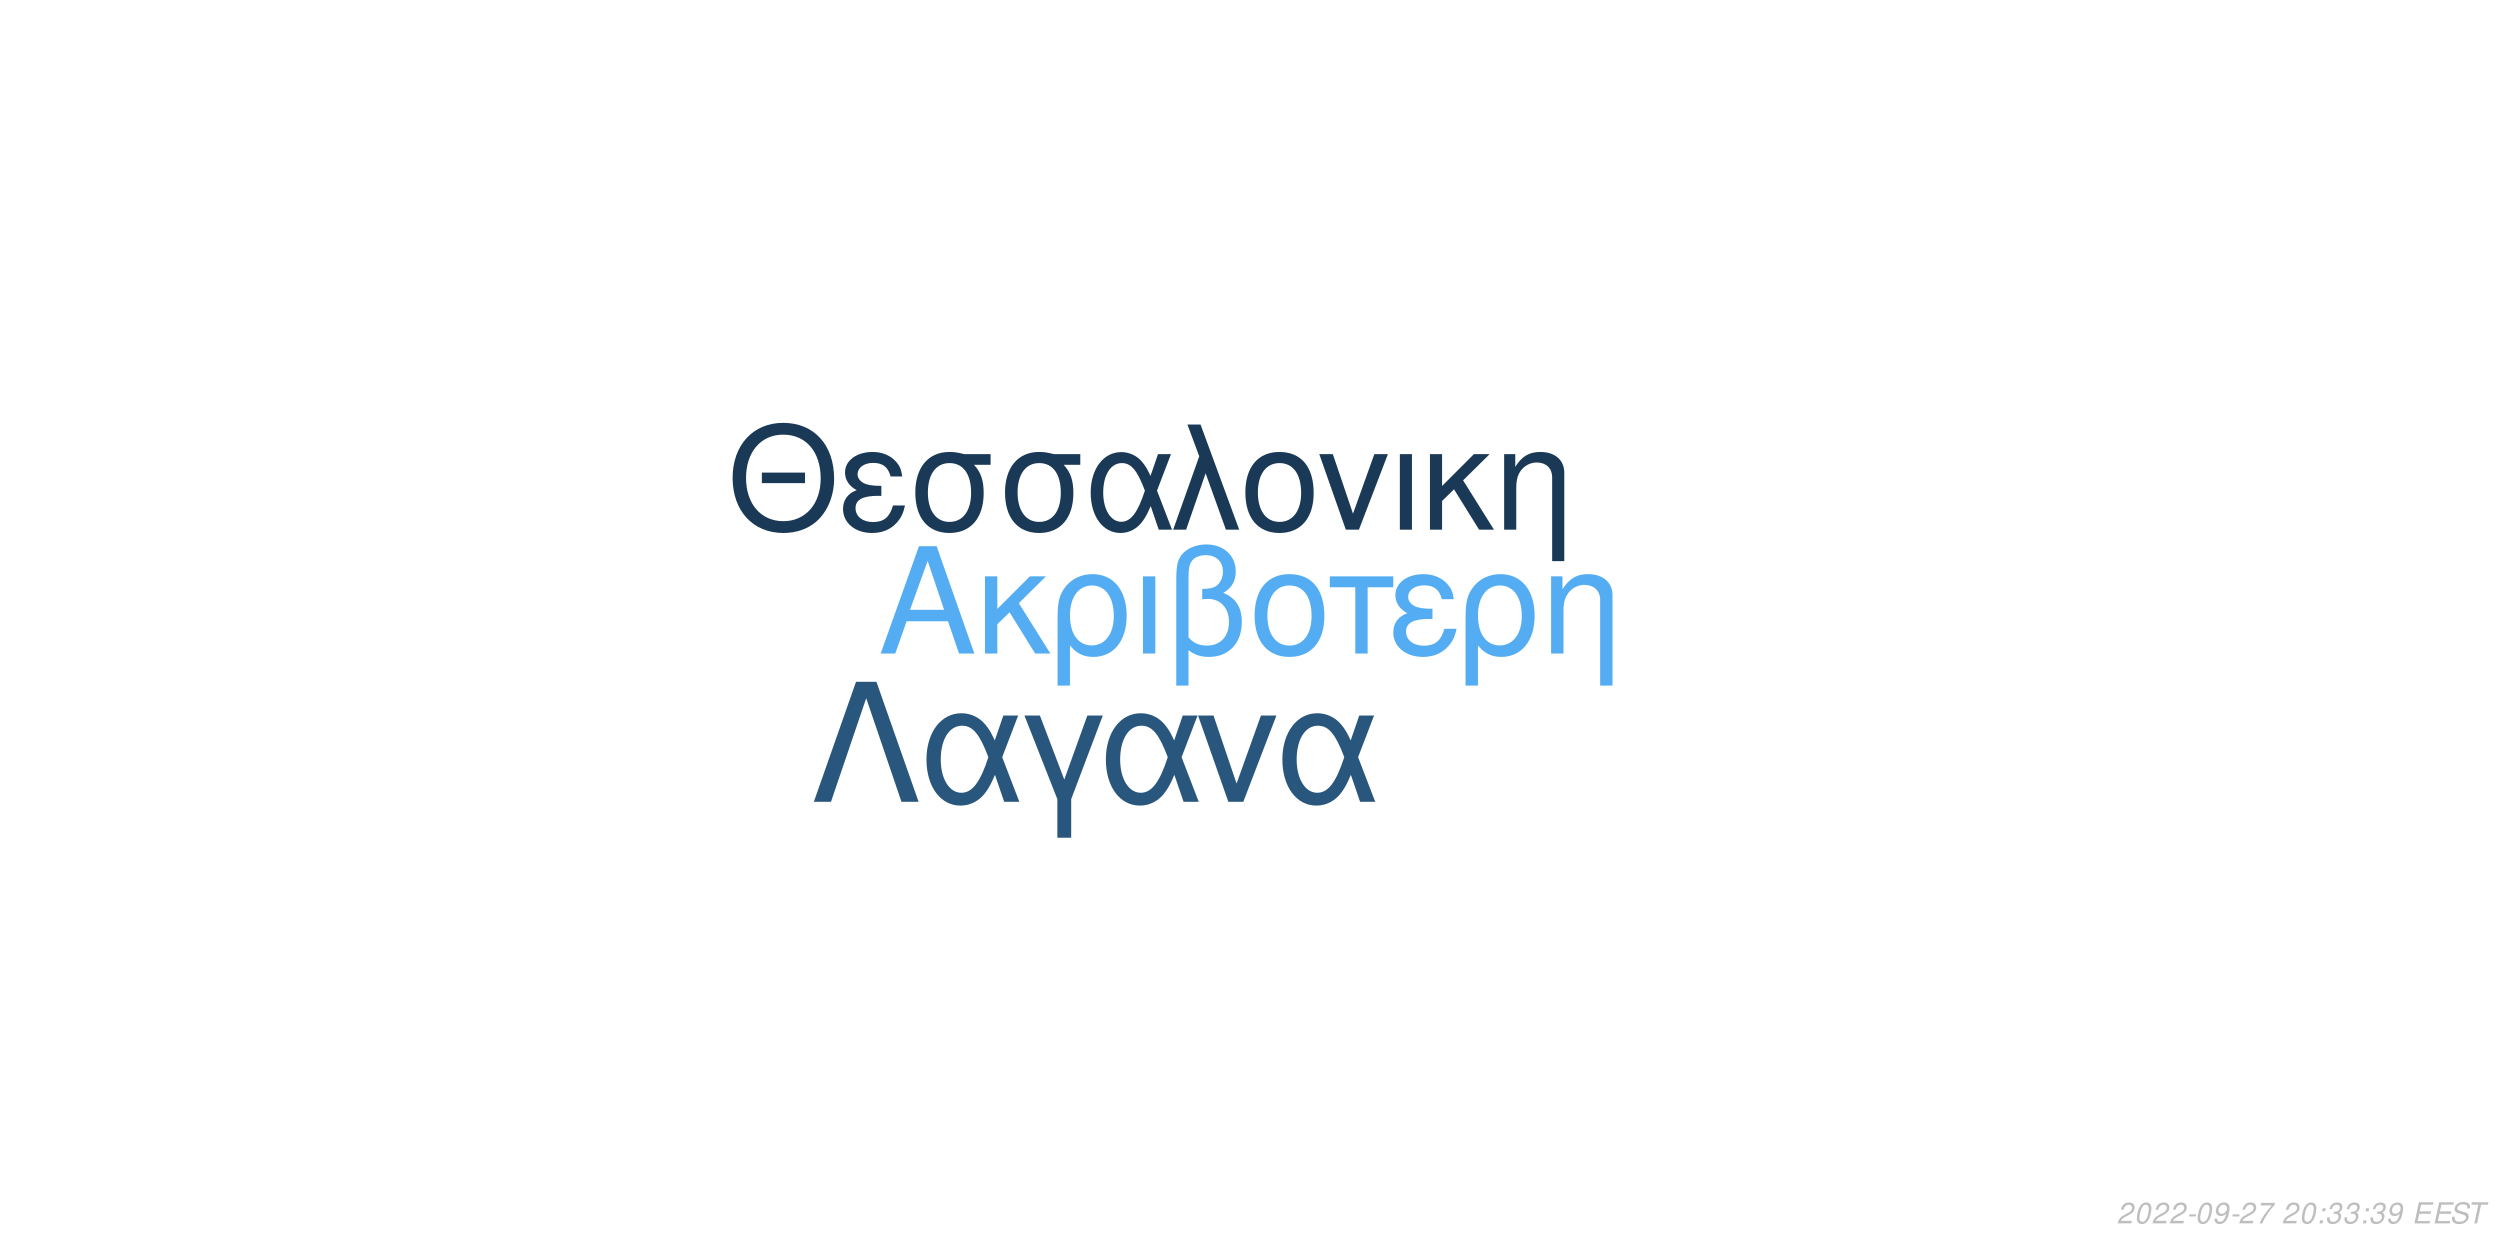
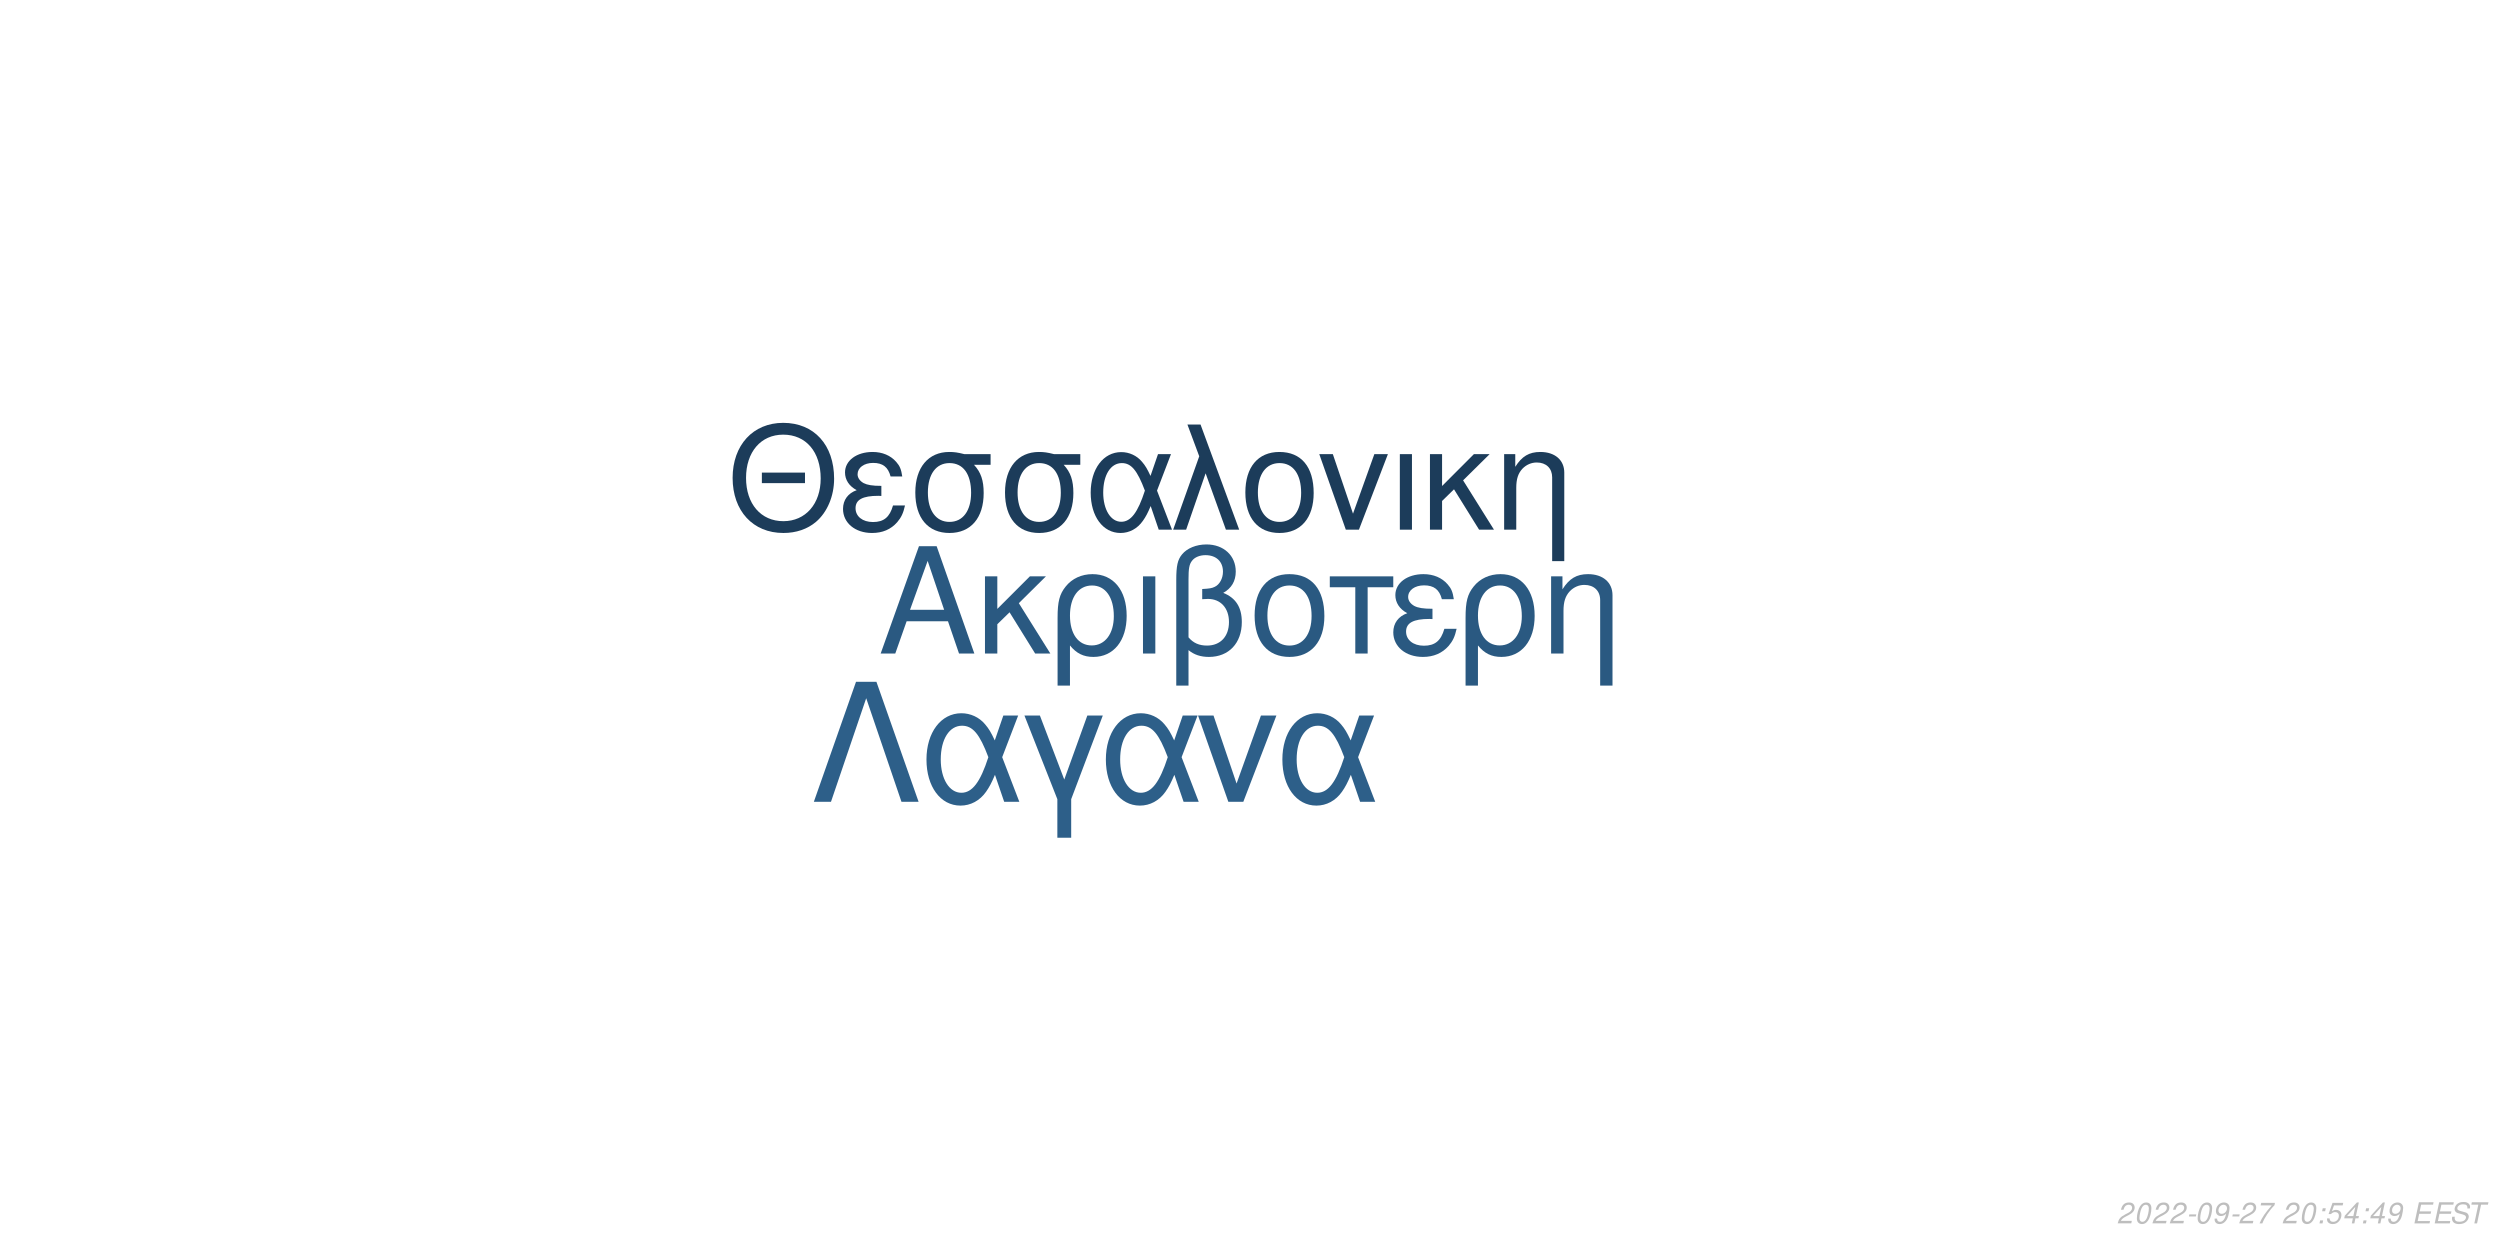
<svg xmlns="http://www.w3.org/2000/svg" xmlns:xlink="http://www.w3.org/1999/xlink" width="864pt" height="432pt" viewBox="0 0 864 432" version="1.1">
  <defs>
    <g>
      <symbol overflow="visible" id="glyph0-0">
        <path style="stroke:none;" d="" />
      </symbol>
      <symbol overflow="visible" id="glyph0-1">
        <path style="stroke:none;" d="M 24.125 -11.141 L 27.938 0 L 33.234 0 L 20.203 -37.094 L 14.094 -37.094 L 0.859 0 L 5.906 0 L 9.828 -11.141 Z M 22.797 -15.109 L 11 -15.109 L 17.094 -32.016 Z M 22.797 -15.109 " />
      </symbol>
      <symbol overflow="visible" id="glyph0-2">
        <path style="stroke:none;" d="M 7.172 -15.422 L 7.172 -26.672 L 2.906 -26.672 L 2.906 0 L 7.172 0 L 7.172 -10.125 L 11.406 -14.25 L 20.25 0 L 25.5 0 L 14.609 -17.406 L 23.969 -26.672 L 18.422 -26.672 Z M 7.172 -15.422 " />
      </symbol>
      <symbol overflow="visible" id="glyph0-3">
        <path style="stroke:none;" d="M 3 11.094 L 7.281 11.094 L 7.281 -2.797 C 9.516 -0.047 11.953 1.172 15.375 1.172 C 22.344 1.172 26.875 -4.422 26.875 -13.031 C 26.875 -21.891 22.297 -27.438 15.062 -27.438 C 11.297 -27.438 7.984 -25.906 5.797 -23.156 C 3.672 -20.516 3 -17.969 3 -12.359 Z M 14.906 -23.516 C 19.547 -23.516 22.438 -19.438 22.438 -12.922 C 22.438 -6.812 19.391 -2.797 14.812 -2.797 C 10.172 -2.797 7.281 -6.766 7.281 -13.125 C 7.281 -19.484 10.234 -23.516 14.906 -23.516 Z M 14.906 -23.516 " />
      </symbol>
      <symbol overflow="visible" id="glyph0-4">
        <path style="stroke:none;" d="M 3.516 0 L 7.781 0 L 7.781 -26.672 L 3.516 -26.672 Z M 3.516 0 " />
      </symbol>
      <symbol overflow="visible" id="glyph0-5">
        <path style="stroke:none;" d="M 4.016 11.094 L 8.25 11.094 L 8.25 -1.172 C 10.172 0.406 12.422 1.172 15.312 1.172 C 22.188 1.172 26.672 -3.609 26.672 -10.891 C 26.672 -15.984 24.578 -19.234 20.25 -20.969 C 23.109 -22.547 24.578 -25.031 24.578 -28.344 C 24.578 -33.844 20.406 -37.703 14.453 -37.703 C 10.938 -37.703 7.734 -36.391 6 -34.25 C 4.484 -32.422 4.016 -30.328 4.016 -25.391 Z M 8.25 -25.656 C 8.25 -29.359 8.5 -30.844 9.469 -32.062 C 10.375 -33.281 12.156 -34 14.094 -34 C 17.812 -34 20.156 -31.812 20.156 -28.297 C 20.156 -25.953 18.984 -23.812 17.297 -23.047 C 16.281 -22.547 15.469 -22.438 12.984 -22.297 L 12.984 -18.781 C 13.734 -18.828 14.344 -18.875 14.969 -18.875 C 19.344 -18.875 22.234 -15.719 22.234 -10.891 C 22.234 -5.906 19.281 -2.75 14.656 -2.75 C 11.953 -2.75 9.922 -3.609 8.25 -5.594 Z M 8.25 -25.656 " />
      </symbol>
      <symbol overflow="visible" id="glyph0-6">
        <path style="stroke:none;" d="M 14.094 -27.438 C 6.562 -27.438 2.094 -22.094 2.094 -13.125 C 2.094 -4.125 6.562 1.172 14.141 1.172 C 21.672 1.172 26.203 -4.172 26.203 -12.922 C 26.203 -22.188 21.828 -27.438 14.094 -27.438 Z M 14.141 -23.516 C 18.938 -23.516 21.781 -19.594 21.781 -12.984 C 21.781 -6.672 18.828 -2.75 14.141 -2.75 C 9.422 -2.75 6.516 -6.672 6.516 -13.125 C 6.516 -19.594 9.422 -23.516 14.141 -23.516 Z M 14.141 -23.516 " />
      </symbol>
      <symbol overflow="visible" id="glyph0-7">
        <path style="stroke:none;" d="M 7.891 0 L 12.156 0 L 12.156 -22.906 L 21.016 -22.906 L 21.016 -26.672 L -0.922 -26.672 L -0.922 -22.906 L 7.891 -22.906 Z M 7.891 0 " />
      </symbol>
      <symbol overflow="visible" id="glyph0-8">
        <path style="stroke:none;" d="M 14.562 -15.469 C 11.344 -15.469 9.562 -15.781 8.297 -16.438 C 6.922 -17.203 6.156 -18.328 6.156 -19.547 C 6.156 -21.891 8.453 -23.562 11.656 -23.562 C 15.062 -23.562 16.953 -22.094 17.812 -18.781 L 21.938 -18.781 C 21.578 -21.266 21.062 -22.5 19.797 -23.922 C 17.812 -26.203 14.906 -27.438 11.453 -27.438 C 5.797 -27.438 1.734 -24.375 1.734 -20.203 C 1.734 -17.609 3.156 -15.375 5.859 -13.938 C 2.797 -12.875 1.016 -10.484 1.016 -7.328 C 1.016 -2.391 5.297 1.172 11.25 1.172 C 14.969 1.172 17.906 -0.109 20.156 -2.641 C 21.578 -4.328 22.297 -5.797 22.906 -8.547 L 18.672 -8.547 C 17.5 -4.422 15.422 -2.703 11.609 -2.703 C 7.938 -2.703 5.438 -4.688 5.438 -7.578 C 5.438 -10.578 7.938 -11.953 13.484 -11.953 C 13.641 -11.953 14.094 -11.953 14.562 -11.906 Z M 14.562 -15.469 " />
      </symbol>
      <symbol overflow="visible" id="glyph0-9">
        <path style="stroke:none;" d="M 3.562 -26.672 L 3.562 0 L 7.844 0 L 7.844 -14.703 C 7.844 -17.906 8.5 -19.891 10.031 -21.531 C 11.406 -22.953 13.188 -23.719 15.062 -23.719 C 18.375 -23.719 20.516 -21.672 20.516 -18.469 L 20.516 11.094 L 24.781 11.094 L 24.781 -20.156 C 24.781 -24.578 21.469 -27.438 16.328 -27.438 C 12.359 -27.438 9.828 -25.906 7.484 -22.188 L 7.484 -26.672 Z M 3.562 -26.672 " />
      </symbol>
      <symbol overflow="visible" id="glyph1-0">
        <path style="stroke:none;" d="" />
      </symbol>
      <symbol overflow="visible" id="glyph1-1">
        <path style="stroke:none;" d="M 26.859 -19.734 L 11.953 -19.734 L 11.953 -16.094 L 26.859 -16.094 Z M 19.328 -36.922 C 8.922 -36.922 1.844 -29.25 1.844 -17.891 C 1.844 -6.484 8.875 1.141 19.391 1.141 C 23.812 1.141 27.703 -0.203 30.641 -2.688 C 34.578 -6.031 36.922 -11.656 36.922 -17.594 C 36.922 -29.297 30 -36.922 19.328 -36.922 Z M 19.328 -32.844 C 27.203 -32.844 32.281 -26.906 32.281 -17.688 C 32.281 -8.922 27.062 -2.938 19.391 -2.938 C 11.609 -2.938 6.484 -8.922 6.484 -17.891 C 6.484 -26.859 11.609 -32.844 19.328 -32.844 Z M 19.328 -32.844 " />
      </symbol>
      <symbol overflow="visible" id="glyph1-2">
        <path style="stroke:none;" d="M 14.25 -15.141 C 11.109 -15.141 9.375 -15.453 8.125 -16.094 C 6.781 -16.844 6.031 -17.938 6.031 -19.141 C 6.031 -21.422 8.266 -23.078 11.406 -23.078 C 14.75 -23.078 16.594 -21.625 17.438 -18.391 L 21.469 -18.391 C 21.125 -20.828 20.625 -22.031 19.391 -23.422 C 17.438 -25.656 14.594 -26.859 11.219 -26.859 C 5.688 -26.859 1.688 -23.875 1.688 -19.781 C 1.688 -17.234 3.094 -15.047 5.734 -13.656 C 2.734 -12.609 1 -10.266 1 -7.172 C 1 -2.344 5.188 1.141 11.016 1.141 C 14.656 1.141 17.547 -0.094 19.734 -2.594 C 21.125 -4.234 21.828 -5.688 22.422 -8.375 L 18.281 -8.375 C 17.141 -4.328 15.094 -2.641 11.359 -2.641 C 7.766 -2.641 5.328 -4.578 5.328 -7.422 C 5.328 -10.359 7.766 -11.703 13.203 -11.703 C 13.359 -11.703 13.797 -11.703 14.25 -11.656 Z M 14.25 -15.141 " />
      </symbol>
      <symbol overflow="visible" id="glyph1-3">
        <path style="stroke:none;" d="M 29 -26.109 L 19.938 -26.109 C 17.594 -26.703 16.438 -26.859 14.703 -26.859 C 7.469 -26.859 2.984 -21.469 2.984 -12.859 C 2.984 -4.031 7.375 1.141 14.797 1.141 C 22.172 1.141 26.609 -4.078 26.609 -12.656 C 26.609 -17.047 25.656 -19.828 23.266 -22.422 L 29 -22.422 Z M 14.797 -23.016 C 19.531 -23.016 22.266 -19.234 22.266 -12.75 C 22.266 -6.531 19.438 -2.688 14.797 -2.688 C 10.172 -2.688 7.328 -6.531 7.328 -12.859 C 7.328 -19.188 10.172 -23.016 14.797 -23.016 Z M 14.797 -23.016 " />
      </symbol>
      <symbol overflow="visible" id="glyph1-4">
        <path style="stroke:none;" d="M 29.344 -26.109 L 24.859 -26.109 L 22.266 -18.578 C 21.125 -21.031 20.484 -22.125 19.328 -23.469 C 17.547 -25.609 14.906 -26.812 12.156 -26.812 C 5.984 -26.812 1.594 -20.984 1.594 -12.812 C 1.594 -4.578 5.828 1.141 11.906 1.141 C 14.953 1.141 17.734 -0.344 19.625 -3.047 C 20.672 -4.531 21.281 -5.688 22.328 -8.172 L 25.109 0 L 29.703 0 L 24.516 -13.5 Z M 20.328 -13.5 C 17.891 -5.922 15.453 -2.734 12.156 -2.734 C 8.516 -2.734 5.922 -6.922 5.922 -12.812 C 5.922 -18.938 8.516 -23.016 12.359 -23.016 C 15.594 -23.016 17.688 -20.531 20.328 -13.5 Z M 20.328 -13.5 " />
      </symbol>
      <symbol overflow="visible" id="glyph1-5">
        <path style="stroke:none;" d="M 1.094 0 L 5.578 0 L 12.312 -19.484 L 19.328 0 L 23.922 0 L 10.562 -36.328 L 6.031 -36.328 L 10.109 -25.359 Z M 1.094 0 " />
      </symbol>
      <symbol overflow="visible" id="glyph1-6">
        <path style="stroke:none;" d="M 13.797 -26.859 C 6.422 -26.859 2.047 -21.625 2.047 -12.859 C 2.047 -4.031 6.422 1.141 13.859 1.141 C 21.234 1.141 25.656 -4.078 25.656 -12.656 C 25.656 -21.719 21.375 -26.859 13.797 -26.859 Z M 13.859 -23.016 C 18.531 -23.016 21.328 -19.188 21.328 -12.703 C 21.328 -6.531 18.438 -2.688 13.859 -2.688 C 9.219 -2.688 6.375 -6.531 6.375 -12.859 C 6.375 -19.188 9.219 -23.016 13.859 -23.016 Z M 13.859 -23.016 " />
      </symbol>
      <symbol overflow="visible" id="glyph1-7">
        <path style="stroke:none;" d="M 14.297 0 L 24.312 -26.109 L 19.625 -26.109 L 12.25 -5.531 L 5.281 -26.109 L 0.594 -26.109 L 9.766 0 Z M 14.297 0 " />
      </symbol>
      <symbol overflow="visible" id="glyph1-8">
        <path style="stroke:none;" d="M 3.438 0 L 7.625 0 L 7.625 -26.109 L 3.438 -26.109 Z M 3.438 0 " />
      </symbol>
      <symbol overflow="visible" id="glyph1-9">
        <path style="stroke:none;" d="M 7.031 -15.094 L 7.031 -26.109 L 2.844 -26.109 L 2.844 0 L 7.031 0 L 7.031 -9.922 L 11.156 -13.953 L 19.828 0 L 24.969 0 L 14.297 -17.047 L 23.469 -26.109 L 18.031 -26.109 Z M 7.031 -15.094 " />
      </symbol>
      <symbol overflow="visible" id="glyph1-10">
        <path style="stroke:none;" d="M 3.484 -26.109 L 3.484 0 L 7.672 0 L 7.672 -14.406 C 7.672 -17.547 8.328 -19.484 9.812 -21.078 C 11.156 -22.469 12.906 -23.219 14.75 -23.219 C 17.984 -23.219 20.078 -21.234 20.078 -18.094 L 20.078 10.859 L 24.266 10.859 L 24.266 -19.734 C 24.266 -24.062 21.031 -26.859 16 -26.859 C 12.109 -26.859 9.609 -25.359 7.328 -21.719 L 7.328 -26.109 Z M 3.484 -26.109 " />
      </symbol>
      <symbol overflow="visible" id="glyph2-0">
        <path style="stroke:none;" d="" />
      </symbol>
      <symbol overflow="visible" id="glyph2-1">
        <path style="stroke:none;" d="M 22.531 -41.484 L 15.484 -41.484 L 0.906 0 L 6.828 0 L 19 -35.797 L 31.188 0 L 37.109 0 Z M 22.531 -41.484 " />
      </symbol>
      <symbol overflow="visible" id="glyph2-2">
        <path style="stroke:none;" d="M 33.516 -29.812 L 28.391 -29.812 L 25.438 -21.219 C 24.125 -24.016 23.391 -25.266 22.078 -26.797 C 20.031 -29.25 17.016 -30.609 13.891 -30.609 C 6.828 -30.609 1.828 -23.953 1.828 -14.625 C 1.828 -5.234 6.656 1.312 13.594 1.312 C 17.078 1.312 20.266 -0.391 22.422 -3.469 C 23.609 -5.172 24.297 -6.484 25.5 -9.328 L 28.688 0 L 33.922 0 L 28 -15.422 Z M 23.219 -15.422 C 20.422 -6.766 17.641 -3.125 13.891 -3.125 C 9.734 -3.125 6.766 -7.906 6.766 -14.625 C 6.766 -21.625 9.734 -26.297 14.109 -26.297 C 17.812 -26.297 20.203 -23.453 23.219 -15.422 Z M 23.219 -15.422 " />
      </symbol>
      <symbol overflow="visible" id="glyph2-3">
        <path style="stroke:none;" d="M 12.062 12.406 L 16.844 12.406 L 16.844 -0.906 L 27.766 -29.812 L 22.422 -29.812 L 14.453 -7.688 L 6.031 -29.812 L 0.688 -29.812 L 12.062 -0.906 Z M 12.062 12.406 " />
      </symbol>
      <symbol overflow="visible" id="glyph2-4">
        <path style="stroke:none;" d="M 16.328 0 L 27.766 -29.812 L 22.422 -29.812 L 14 -6.312 L 6.031 -29.812 L 0.688 -29.812 L 11.156 0 Z M 16.328 0 " />
      </symbol>
      <symbol overflow="visible" id="glyph3-0">
        <path style="stroke:none;" d="" />
      </symbol>
      <symbol overflow="visible" id="glyph3-1">
        <path style="stroke:none;" d="M 5.234 -0.875 L 1.469 -0.875 C 1.641 -1.375 2.203 -1.891 3.109 -2.344 L 4.234 -2.938 C 5.562 -3.625 6.219 -4.469 6.219 -5.484 C 6.219 -5.938 6.062 -6.359 5.797 -6.656 C 5.469 -7.047 4.984 -7.234 4.312 -7.234 C 2.766 -7.234 1.891 -6.453 1.484 -4.734 L 2.375 -4.734 C 2.484 -5.188 2.609 -5.484 2.797 -5.75 C 3.094 -6.203 3.609 -6.453 4.188 -6.453 C 4.891 -6.453 5.344 -6.031 5.344 -5.375 C 5.344 -4.703 4.859 -4.094 4.016 -3.656 L 2.984 -3.125 C 1.234 -2.188 0.797 -1.656 0.344 -0.016 L 5.047 -0.016 Z M 5.234 -0.875 " />
      </symbol>
      <symbol overflow="visible" id="glyph3-2">
        <path style="stroke:none;" d="M 4.203 -7.234 C 3.375 -7.234 2.688 -6.812 2.125 -5.984 C 1.484 -5.047 0.984 -3.188 0.984 -1.734 C 0.984 -1.109 1.172 -0.562 1.484 -0.266 C 1.797 0.047 2.281 0.234 2.766 0.234 C 3.625 0.234 4.281 -0.156 4.859 -1.016 C 5.516 -1.953 6 -3.797 6 -5.266 C 6 -6.5 5.328 -7.234 4.203 -7.234 Z M 4.094 -6.453 C 4.734 -6.453 5.125 -5.984 5.125 -5.156 C 5.125 -4.203 4.781 -2.625 4.406 -1.812 C 3.984 -0.938 3.516 -0.547 2.875 -0.547 C 2.25 -0.547 1.875 -1.031 1.875 -1.828 C 1.875 -2.797 2.203 -4.344 2.594 -5.203 C 2.984 -6.047 3.453 -6.453 4.094 -6.453 Z M 4.094 -6.453 " />
      </symbol>
      <symbol overflow="visible" id="glyph3-3">
        <path style="stroke:none;" d="M 3.516 -3.125 L 1.125 -3.125 L 0.969 -2.406 L 3.359 -2.406 Z M 3.516 -3.125 " />
      </symbol>
      <symbol overflow="visible" id="glyph3-4">
        <path style="stroke:none;" d="M 0.844 -1.656 C 0.844 -1.547 0.844 -1.438 0.844 -1.375 C 0.844 -0.406 1.531 0.234 2.578 0.234 C 3.203 0.234 3.766 0.016 4.297 -0.438 C 4.938 -1 5.312 -1.656 5.594 -2.719 C 5.844 -3.672 6.016 -4.766 6.016 -5.375 C 6.016 -5.844 5.844 -6.328 5.547 -6.656 C 5.203 -7.031 4.703 -7.234 4.062 -7.234 C 2.516 -7.234 1.297 -5.938 1.297 -4.266 C 1.297 -3.203 1.984 -2.547 3.047 -2.547 C 3.484 -2.547 3.953 -2.672 4.281 -2.891 C 4.406 -2.984 4.547 -3.078 4.828 -3.344 C 4.438 -1.484 3.703 -0.547 2.703 -0.547 C 2.109 -0.547 1.719 -0.938 1.719 -1.547 L 1.719 -1.656 Z M 3.953 -6.453 C 4.625 -6.453 5.141 -5.953 5.141 -5.281 C 5.141 -4.188 4.312 -3.312 3.297 -3.312 C 2.594 -3.312 2.172 -3.734 2.172 -4.453 C 2.172 -5.562 2.984 -6.453 3.953 -6.453 Z M 3.953 -6.453 " />
      </symbol>
      <symbol overflow="visible" id="glyph3-5">
        <path style="stroke:none;" d="M 6.703 -7.094 L 1.953 -7.094 L 1.766 -6.219 L 5.594 -6.219 C 3.344 -3.688 2.266 -2.109 1.375 0 L 2.344 0 C 3.031 -1.906 4.828 -4.594 6.547 -6.281 Z M 6.703 -7.094 " />
      </symbol>
      <symbol overflow="visible" id="glyph3-6">
        <path style="stroke:none;" d="" />
      </symbol>
      <symbol overflow="visible" id="glyph3-7">
        <path style="stroke:none;" d="M 2.359 -1.031 L 1.312 -1.031 L 1.094 0 L 2.141 0 Z M 3.266 -5.234 L 2.219 -5.234 L 2 -4.203 L 3.047 -4.203 Z M 3.266 -5.234 " />
      </symbol>
      <symbol overflow="visible" id="glyph3-8">
-         <path style="stroke:none;" d="M 2.922 -3.312 C 3.125 -3.344 3.234 -3.344 3.375 -3.344 C 4.203 -3.344 4.688 -3 4.688 -2.406 C 4.688 -1.312 3.906 -0.547 2.781 -0.547 C 2.047 -0.547 1.594 -0.938 1.594 -1.562 C 1.594 -1.719 1.609 -1.844 1.656 -2.094 L 0.766 -2.094 C 0.734 -1.797 0.719 -1.641 0.719 -1.469 C 0.719 -0.375 1.406 0.234 2.641 0.234 C 3.547 0.234 4.297 -0.078 4.812 -0.656 C 5.266 -1.156 5.562 -1.875 5.562 -2.547 C 5.562 -3.125 5.344 -3.453 4.797 -3.734 C 5.641 -4.234 6.016 -4.844 6.016 -5.734 C 6.016 -6.656 5.312 -7.234 4.203 -7.234 C 3.375 -7.234 2.672 -6.938 2.188 -6.375 C 1.891 -6.031 1.703 -5.641 1.516 -4.906 L 2.391 -4.906 C 2.5 -5.359 2.594 -5.594 2.734 -5.812 C 3.047 -6.234 3.516 -6.453 4.078 -6.453 C 4.734 -6.453 5.141 -6.125 5.141 -5.578 C 5.141 -5.188 5.016 -4.797 4.797 -4.547 C 4.516 -4.234 4 -4.062 3.266 -4.062 L 3.078 -4.062 Z M 2.922 -3.312 " />
+         <path style="stroke:none;" d="M 6.297 -7.094 L 2.594 -7.094 L 1.234 -3.234 L 2.047 -3.234 C 2.656 -3.766 2.938 -3.906 3.531 -3.906 C 4.328 -3.906 4.797 -3.453 4.797 -2.688 C 4.797 -1.438 3.969 -0.547 2.828 -0.547 C 2.031 -0.547 1.609 -0.938 1.578 -1.734 L 0.703 -1.734 L 0.703 -1.516 C 0.703 -0.938 0.844 -0.547 1.188 -0.266 C 1.562 0.062 2.078 0.234 2.703 0.234 C 3.656 0.234 4.391 -0.156 4.984 -0.922 C 5.422 -1.5 5.672 -2.234 5.672 -2.953 C 5.672 -4 4.938 -4.672 3.812 -4.672 C 3.328 -4.672 2.906 -4.547 2.406 -4.234 L 3.109 -6.219 L 6.109 -6.219 Z M 6.297 -7.094 " />
      </symbol>
      <symbol overflow="visible" id="glyph3-9">
+         <path style="stroke:none;" d="M 3.625 -1.75 L 3.266 0 L 4.141 0 L 4.516 -1.75 L 5.562 -1.75 L 5.734 -2.531 L 4.688 -2.531 L 5.688 -7.234 L 5.016 -7.234 L 0.844 -2.672 L 0.641 -1.75 Z M 3.797 -2.531 L 1.594 -2.531 L 4.469 -5.703 Z M 3.797 -2.531 " />
+       </symbol>
+       <symbol overflow="visible" id="glyph3-10">
        <path style="stroke:none;" d="M 2.547 -3.312 L 6.5 -3.312 L 6.688 -4.141 L 2.719 -4.141 L 3.219 -6.469 L 7.344 -6.469 L 7.516 -7.297 L 2.453 -7.297 L 0.906 0 L 6.125 0 L 6.297 -0.812 L 2.016 -0.812 Z M 2.547 -3.312 " />
      </symbol>
-       <symbol overflow="visible" id="glyph3-10">
+       <symbol overflow="visible" id="glyph3-11">
        <path style="stroke:none;" d="M 7.062 -5.156 C 7.125 -5.438 7.141 -5.562 7.141 -5.703 C 7.141 -6.156 6.938 -6.594 6.594 -6.891 C 6.188 -7.25 5.656 -7.406 4.875 -7.406 C 3.844 -7.406 3.047 -7.125 2.5 -6.562 C 2.094 -6.141 1.781 -5.438 1.781 -4.922 C 1.781 -4.297 2.219 -3.766 2.891 -3.562 L 4.594 -3.094 C 5.406 -2.859 5.734 -2.578 5.734 -2.094 C 5.734 -1.781 5.547 -1.406 5.266 -1.141 C 4.844 -0.766 4.266 -0.578 3.453 -0.578 C 2.328 -0.578 1.812 -0.984 1.812 -1.906 C 1.812 -2.047 1.812 -2.125 1.844 -2.312 L 0.984 -2.312 C 0.906 -2.062 0.891 -1.906 0.891 -1.688 C 0.891 -0.484 1.797 0.234 3.297 0.234 C 4.359 0.234 5.234 -0.062 5.812 -0.609 C 6.344 -1.078 6.688 -1.797 6.688 -2.375 C 6.688 -2.641 6.609 -2.906 6.453 -3.156 C 6.234 -3.5 5.938 -3.703 5.469 -3.828 L 3.75 -4.312 C 2.984 -4.547 2.734 -4.734 2.734 -5.188 C 2.734 -5.547 2.875 -5.844 3.188 -6.109 C 3.547 -6.438 4.031 -6.594 4.703 -6.594 C 5.266 -6.594 5.688 -6.484 5.906 -6.297 C 6.094 -6.125 6.219 -5.797 6.219 -5.516 C 6.219 -5.422 6.203 -5.344 6.188 -5.156 Z M 7.062 -5.156 " />
      </symbol>
-       <symbol overflow="visible" id="glyph3-11">
+       <symbol overflow="visible" id="glyph3-12">
        <path style="stroke:none;" d="M 4.938 -6.469 L 7.312 -6.469 L 7.484 -7.297 L 1.75 -7.297 L 1.578 -6.469 L 3.984 -6.469 L 2.609 0 L 3.547 0 Z M 4.938 -6.469 " />
      </symbol>
    </g>
  </defs>
  <g id="surface1">
    <rect x="0" y="0" width="864" height="432" style="fill:rgb(100%,100%,100%);fill-opacity:1;stroke:none;" />
-     <g style="fill:rgb(32.941%,67.843%,94.902%);fill-opacity:1;">
+     <g style="fill:rgb(16.471%,34.902%,50.588%);fill-opacity:1;">
      <use xlink:href="#glyph0-1" x="303.5" y="225.861" />
      <use xlink:href="#glyph0-2" x="337.5" y="225.861" />
      <use xlink:href="#glyph0-3" x="362.5" y="225.861" />
      <use xlink:href="#glyph0-4" x="391.5" y="225.861" />
      <use xlink:href="#glyph0-5" x="402.5" y="225.861" />
      <use xlink:href="#glyph0-6" x="431.5" y="225.861" />
      <use xlink:href="#glyph0-7" x="460.5" y="225.861" />
      <use xlink:href="#glyph0-8" x="480.5" y="225.861" />
      <use xlink:href="#glyph0-3" x="503.5" y="225.861" />
      <use xlink:href="#glyph0-9" x="532.5" y="225.861" />
    </g>
-     <g style="fill:rgb(10.196%,22.353%,33.725%);fill-opacity:1;">
+     <g style="fill:rgb(10.98%,23.529%,35.294%);fill-opacity:1;">
      <use xlink:href="#glyph1-1" x="251.348" y="183.058" />
      <use xlink:href="#glyph1-2" x="290.348" y="183.058" />
      <use xlink:href="#glyph1-3" x="313.348" y="183.058" />
      <use xlink:href="#glyph1-3" x="344.348" y="183.058" />
      <use xlink:href="#glyph1-4" x="375.348" y="183.058" />
      <use xlink:href="#glyph1-5" x="404.348" y="183.058" />
      <use xlink:href="#glyph1-6" x="428.348" y="183.058" />
      <use xlink:href="#glyph1-7" x="455.348" y="183.058" />
      <use xlink:href="#glyph1-8" x="480.348" y="183.058" />
      <use xlink:href="#glyph1-9" x="491.348" y="183.058" />
      <use xlink:href="#glyph1-10" x="516.348" y="183.058" />
    </g>
-     <g style="fill:rgb(16.078%,33.725%,49.02%);fill-opacity:1;">
+     <g style="fill:rgb(17.647%,37.255%,53.725%);fill-opacity:1;">
      <use xlink:href="#glyph2-1" x="280.359" y="277.105" />
      <use xlink:href="#glyph2-2" x="318.359" y="277.105" />
      <use xlink:href="#glyph2-3" x="353.359" y="277.105" />
      <use xlink:href="#glyph2-2" x="380.359" y="277.105" />
      <use xlink:href="#glyph2-4" x="413.359" y="277.105" />
      <use xlink:href="#glyph2-2" x="441.359" y="277.105" />
    </g>
    <g style="fill:rgb(74.51%,74.51%,74.51%);fill-opacity:1;">
      <use xlink:href="#glyph3-1" x="731.52" y="422.81" />
      <use xlink:href="#glyph3-2" x="737.52" y="422.81" />
      <use xlink:href="#glyph3-1" x="743.52" y="422.81" />
      <use xlink:href="#glyph3-1" x="749.52" y="422.81" />
      <use xlink:href="#glyph3-3" x="755.52" y="422.81" />
      <use xlink:href="#glyph3-2" x="758.52" y="422.81" />
      <use xlink:href="#glyph3-4" x="764.52" y="422.81" />
      <use xlink:href="#glyph3-3" x="770.52" y="422.81" />
      <use xlink:href="#glyph3-1" x="773.52" y="422.81" />
      <use xlink:href="#glyph3-5" x="779.52" y="422.81" />
      <use xlink:href="#glyph3-6" x="785.52" y="422.81" />
      <use xlink:href="#glyph3-1" x="788.52" y="422.81" />
      <use xlink:href="#glyph3-2" x="794.52" y="422.81" />
      <use xlink:href="#glyph3-7" x="800.52" y="422.81" />
      <use xlink:href="#glyph3-8" x="803.52" y="422.81" />
-       <use xlink:href="#glyph3-8" x="809.52" y="422.81" />
+       <use xlink:href="#glyph3-9" x="809.52" y="422.81" />
      <use xlink:href="#glyph3-7" x="815.52" y="422.81" />
-       <use xlink:href="#glyph3-8" x="818.52" y="422.81" />
+       <use xlink:href="#glyph3-9" x="818.52" y="422.81" />
      <use xlink:href="#glyph3-4" x="824.52" y="422.81" />
      <use xlink:href="#glyph3-6" x="830.52" y="422.81" />
-       <use xlink:href="#glyph3-9" x="833.52" y="422.81" />
-       <use xlink:href="#glyph3-9" x="840.52" y="422.81" />
-       <use xlink:href="#glyph3-10" x="846.52" y="422.81" />
-       <use xlink:href="#glyph3-11" x="852.52" y="422.81" />
+       <use xlink:href="#glyph3-10" x="833.52" y="422.81" />
+       <use xlink:href="#glyph3-10" x="840.52" y="422.81" />
+       <use xlink:href="#glyph3-11" x="846.52" y="422.81" />
+       <use xlink:href="#glyph3-12" x="852.52" y="422.81" />
    </g>
  </g>
</svg>
